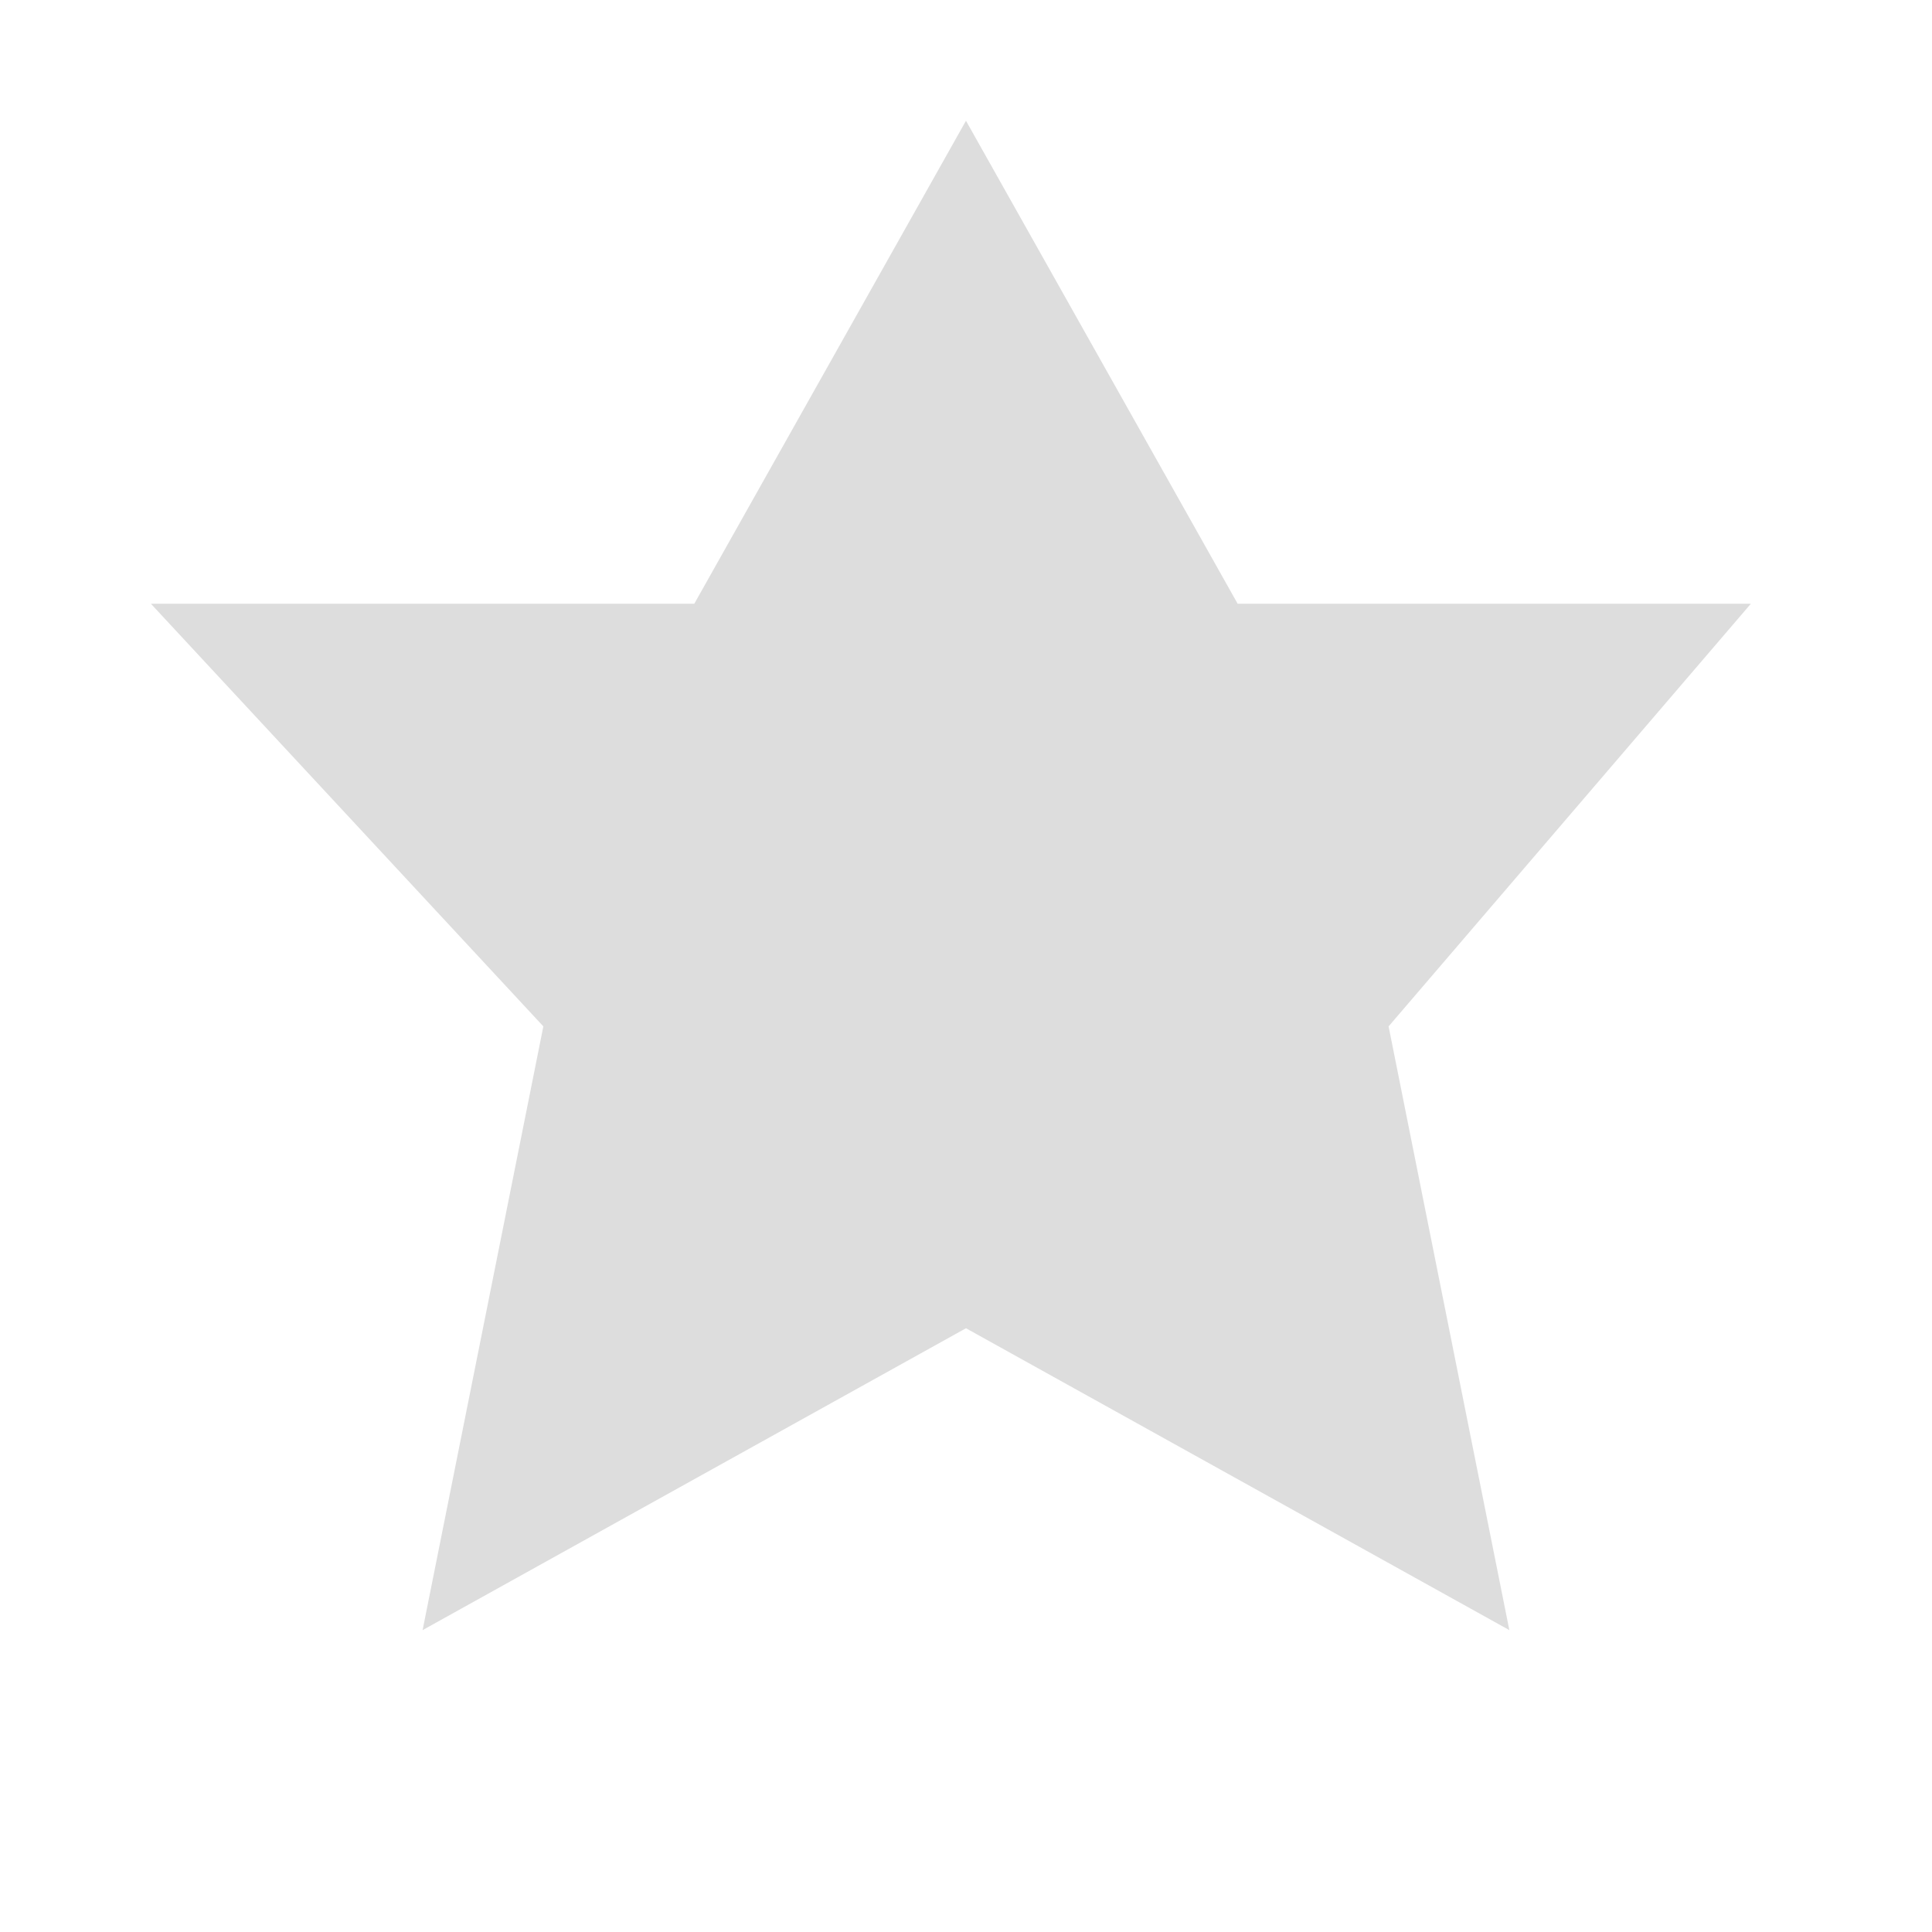
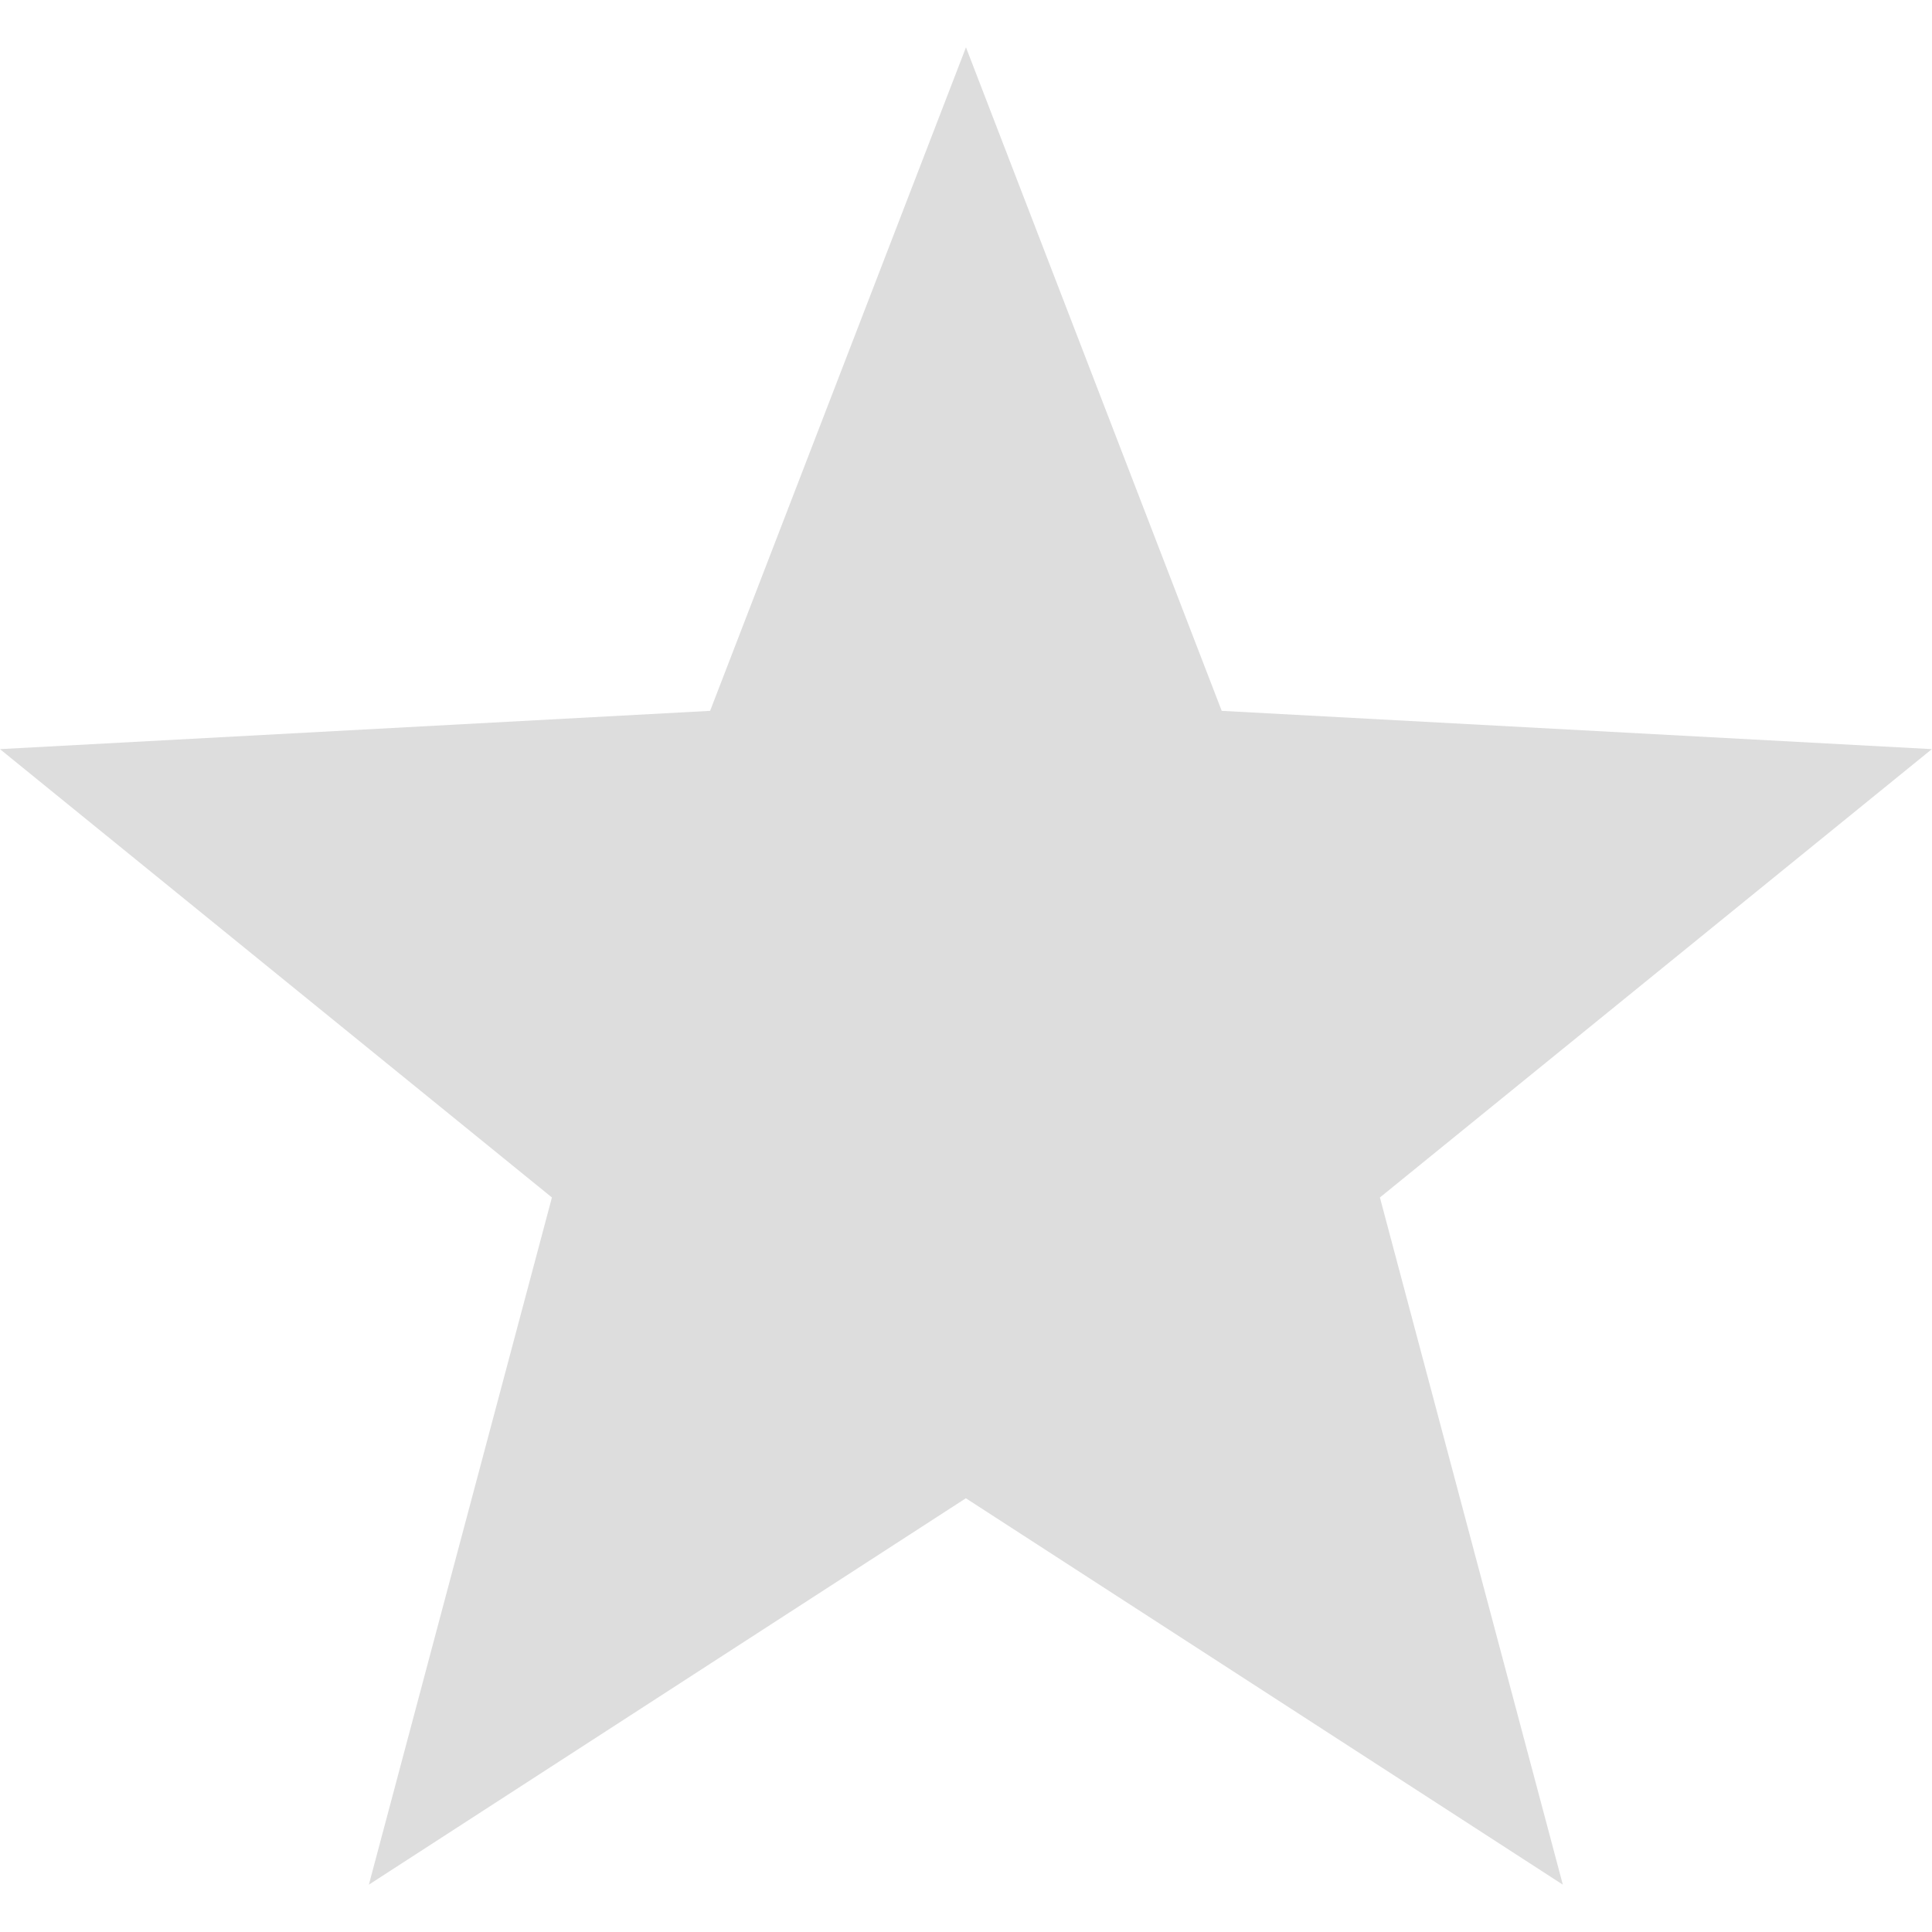
- <svg xmlns="http://www.w3.org/2000/svg" xmlns:ns1="http://www.openswatchbook.org/uri/2009/osb" xmlns:xlink="http://www.w3.org/1999/xlink" height="16" id="svg7384" style="enable-background:new" version="1.1" width="16">
+ <svg xmlns="http://www.w3.org/2000/svg" xmlns:ns1="http://www.openswatchbook.org/uri/2009/osb" height="16" id="svg7384" style="enable-background:new" version="1.1" width="16">
  <defs id="defs7386">
    <linearGradient id="linearGradient5606" ns1:paint="solid">
      <stop id="stop5608" offset="0" style="stop-color:#000000;stop-opacity:1;" />
    </linearGradient>
-     <filter color-interpolation-filters="sRGB" id="filter7554">
+     <filter id="filter7554" style="color-interpolation-filters:sRGB">
      <feBlend id="feBlend7556" in2="BackgroundImage" mode="darken" />
    </filter>
-     <linearGradient gradientTransform="matrix(0.08112299,0,0,0.07855526,540.8143,254.8467)" gradientUnits="userSpaceOnUse" xlink:href="#linearGradient3785" id="linearGradient3189" x1="365.512" x2="365.978" y1="408.397" y2="520.171" />
-     <linearGradient id="linearGradient3785">
-       <stop id="stop3787" offset="0" style="stop-color:#384880;stop-opacity:1;" />
-       <stop id="stop3789" offset="1" style="stop-color:#000000;stop-opacity:1;" />
-     </linearGradient>
  </defs>
-   <g id="layer9" style="display:inline" transform="translate(-261.0002,173)">
-     <g id="g6168" transform="translate(33.0004,-1169)">
-       
-     </g>
-     <path d="m 269,-172 -2.25,4 -4.5,0 3.25,3.5 -1,5 4.5,-2.5 4.5,2.5 -1,-5 3,-3.5 -4.25,0 z" id="path5061" style="fill:#dddddd;fill-opacity:1;stroke:none" />
+   <g id="layer9" style="display:inline" transform="translate(-281.0002,175)">
+     <path d="m 289,-174.608 -2.119,5.495 -5.881,0.317 4.571,3.713 -1.516,5.691 4.944,-3.2 4.944,3.2 -1.515,-5.691 4.571,-3.713 -5.881,-0.317 z" id="polygon5122-0" style="font-style:normal;font-variant:normal;font-weight:normal;font-stretch:normal;text-indent:0;text-align:start;text-decoration:none;line-height:normal;letter-spacing:normal;word-spacing:normal;text-transform:none;direction:ltr;block-progression:tb;writing-mode:lr-tb;text-anchor:start;baseline-shift:baseline;color:#000000;color-interpolation:sRGB;color-interpolation-filters:linearRGB;fill:#dddddd;fill-opacity:1;stroke:none;stroke-width:5.359;marker:none;visibility:visible;display:inline;overflow:visible;enable-background:accumulate;clip-rule:nonzero;color-rendering:auto;image-rendering:auto;shape-rendering:auto;text-rendering:auto;font-family:sans-serif;-inkscape-font-specification:sans-serif" />
  </g>
-   <g id="layer10" style="display:inline;filter:url(#filter7554)" transform="translate(-261.0002,173)" />
-   <g id="layer1" style="display:inline" transform="translate(-20,-444)" />
-   <g id="layer14" style="display:inline" transform="translate(-261.0002,173)" />
-   <g id="layer15" style="display:inline" transform="translate(-261.0002,173)" />
-   <g id="g71291" style="display:inline" transform="translate(-261.0002,173)" />
-   <g id="layer2" style="display:inline" transform="translate(-20,-294)" />
-   <g id="g6058" style="display:inline" transform="translate(-20,-294)" />
-   <g id="layer12" style="display:inline" transform="translate(-261.0002,173)" />
+   <g id="layer10" style="display:inline;filter:url(#filter7554)" transform="translate(-281.0002,175)" />
+   <g id="layer1" style="display:inline" transform="translate(-40,-442)" />
+   <g id="layer14" style="display:inline" transform="translate(-281.0002,175)" />
+   <g id="layer15" style="display:inline" transform="translate(-281.0002,175)" />
+   <g id="g71291" style="display:inline" transform="translate(-281.0002,175)" />
+   <g id="layer2" style="display:inline" transform="translate(-40,-292)" />
+   <g id="g6058" style="display:inline" transform="translate(-40,-292)" />
+   <g id="layer12" style="display:inline" transform="translate(-281.0002,175)" />
</svg>
